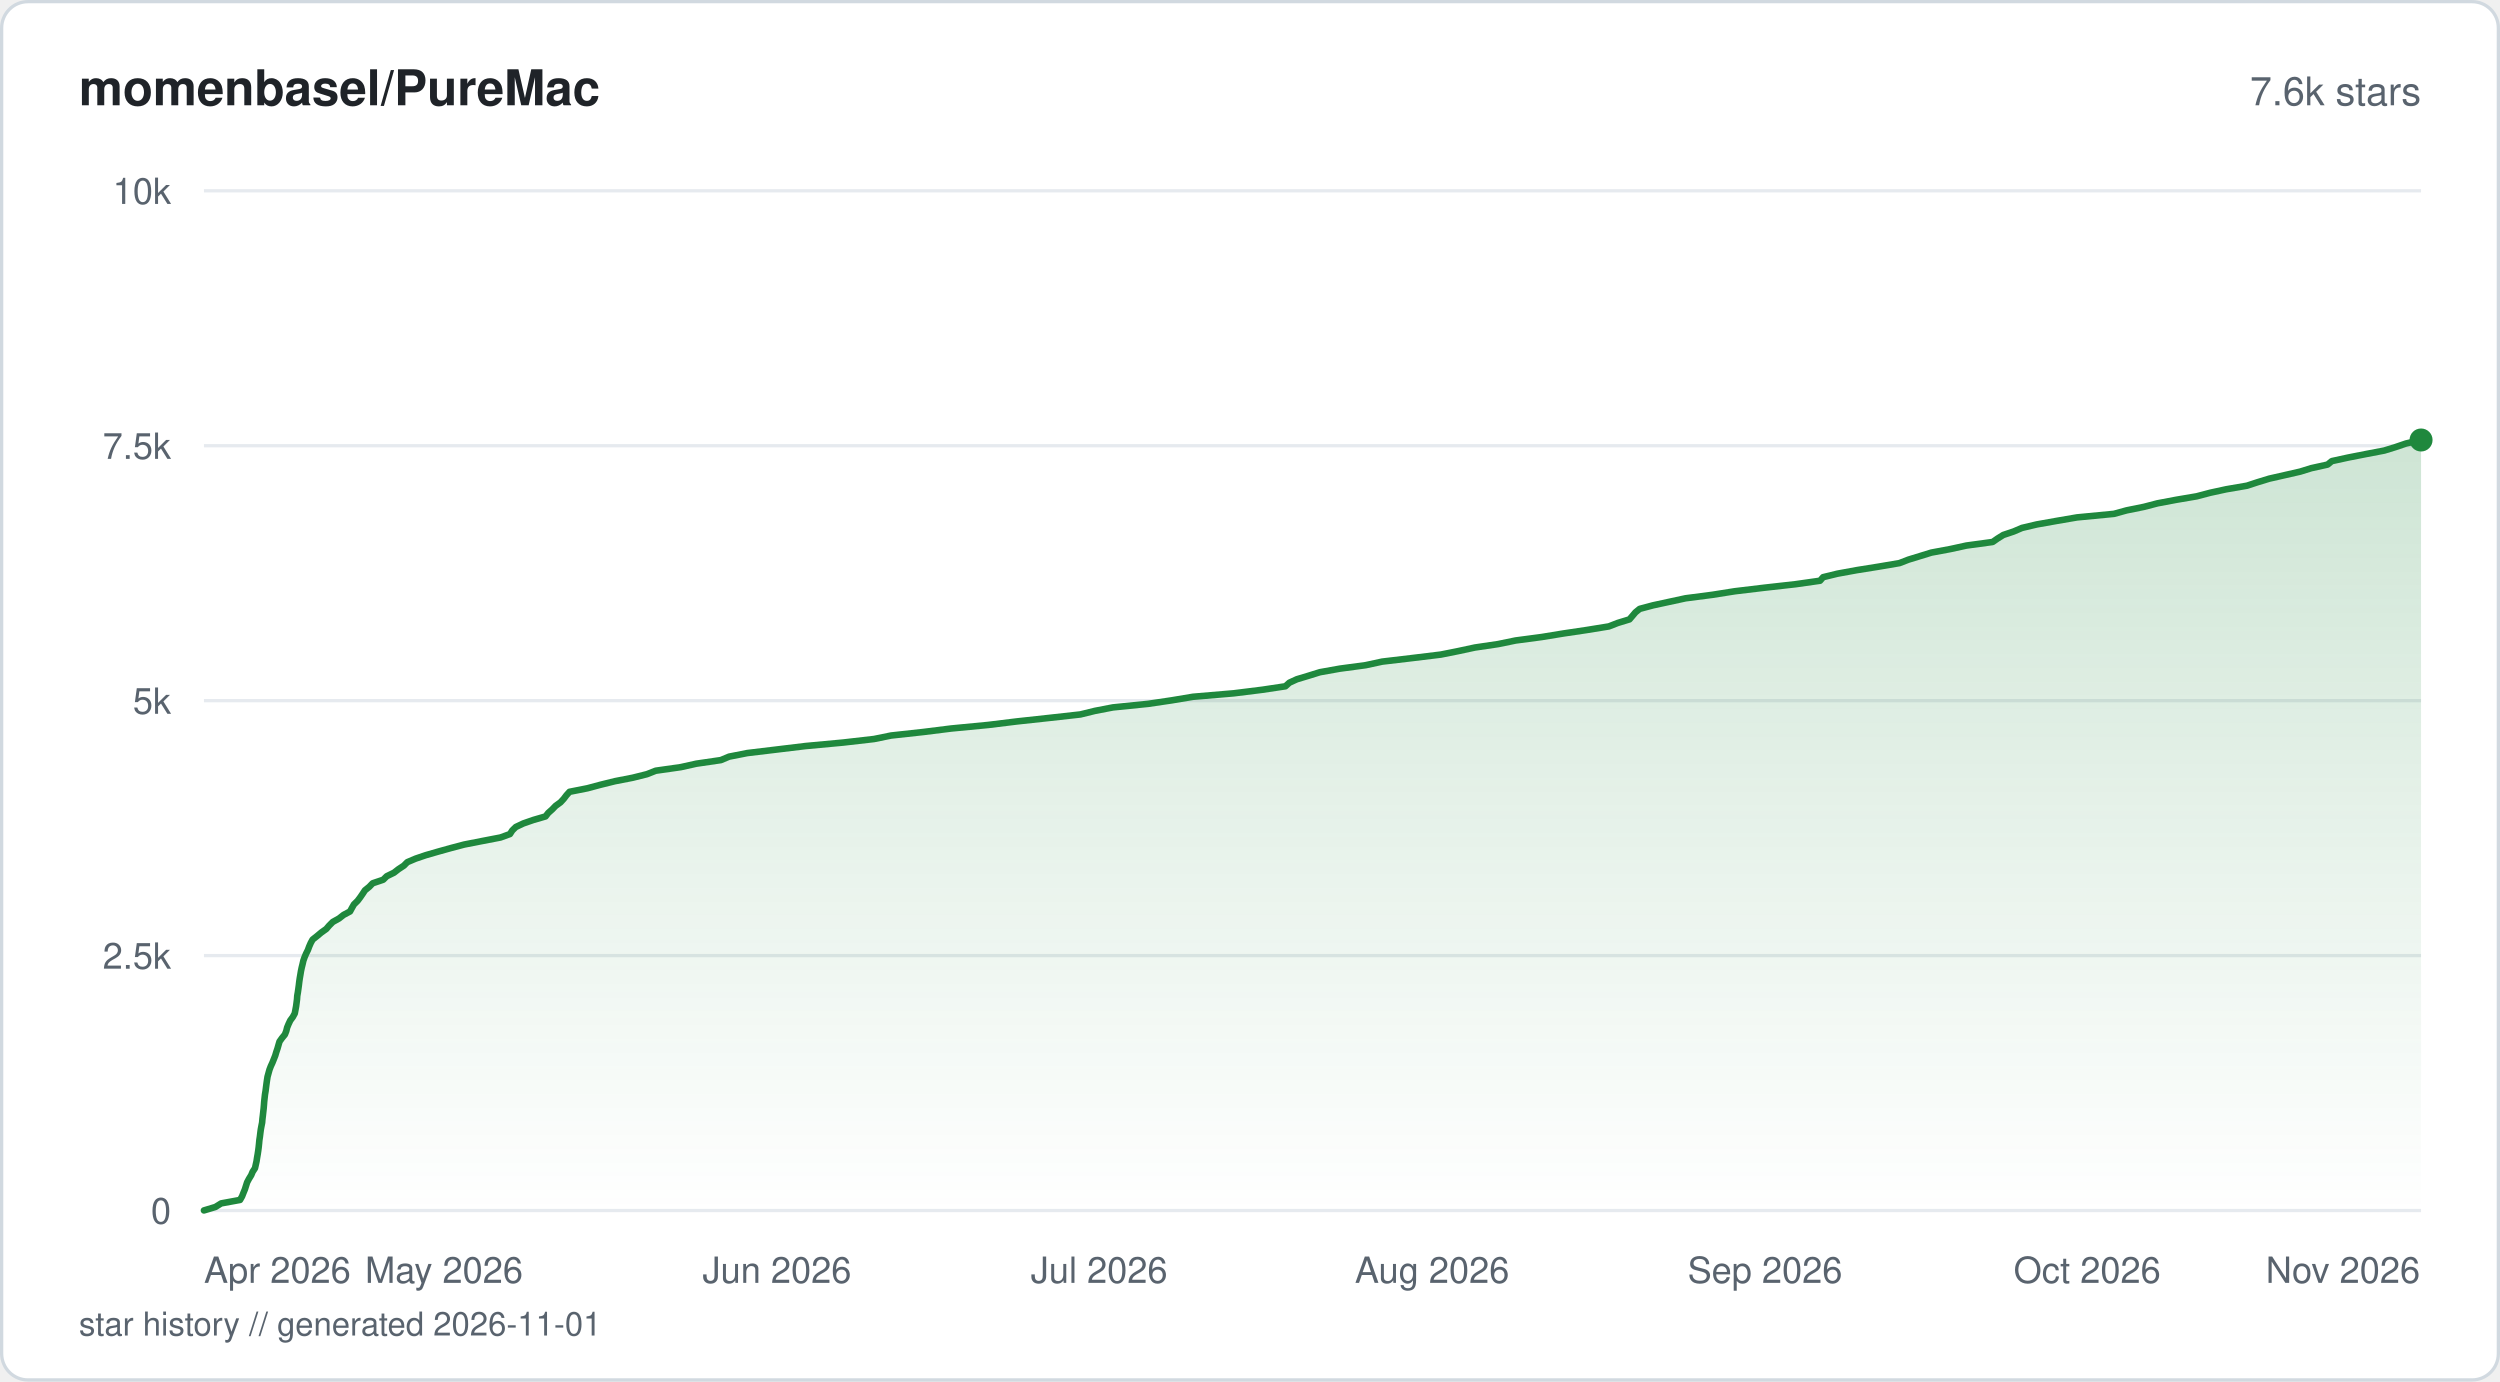
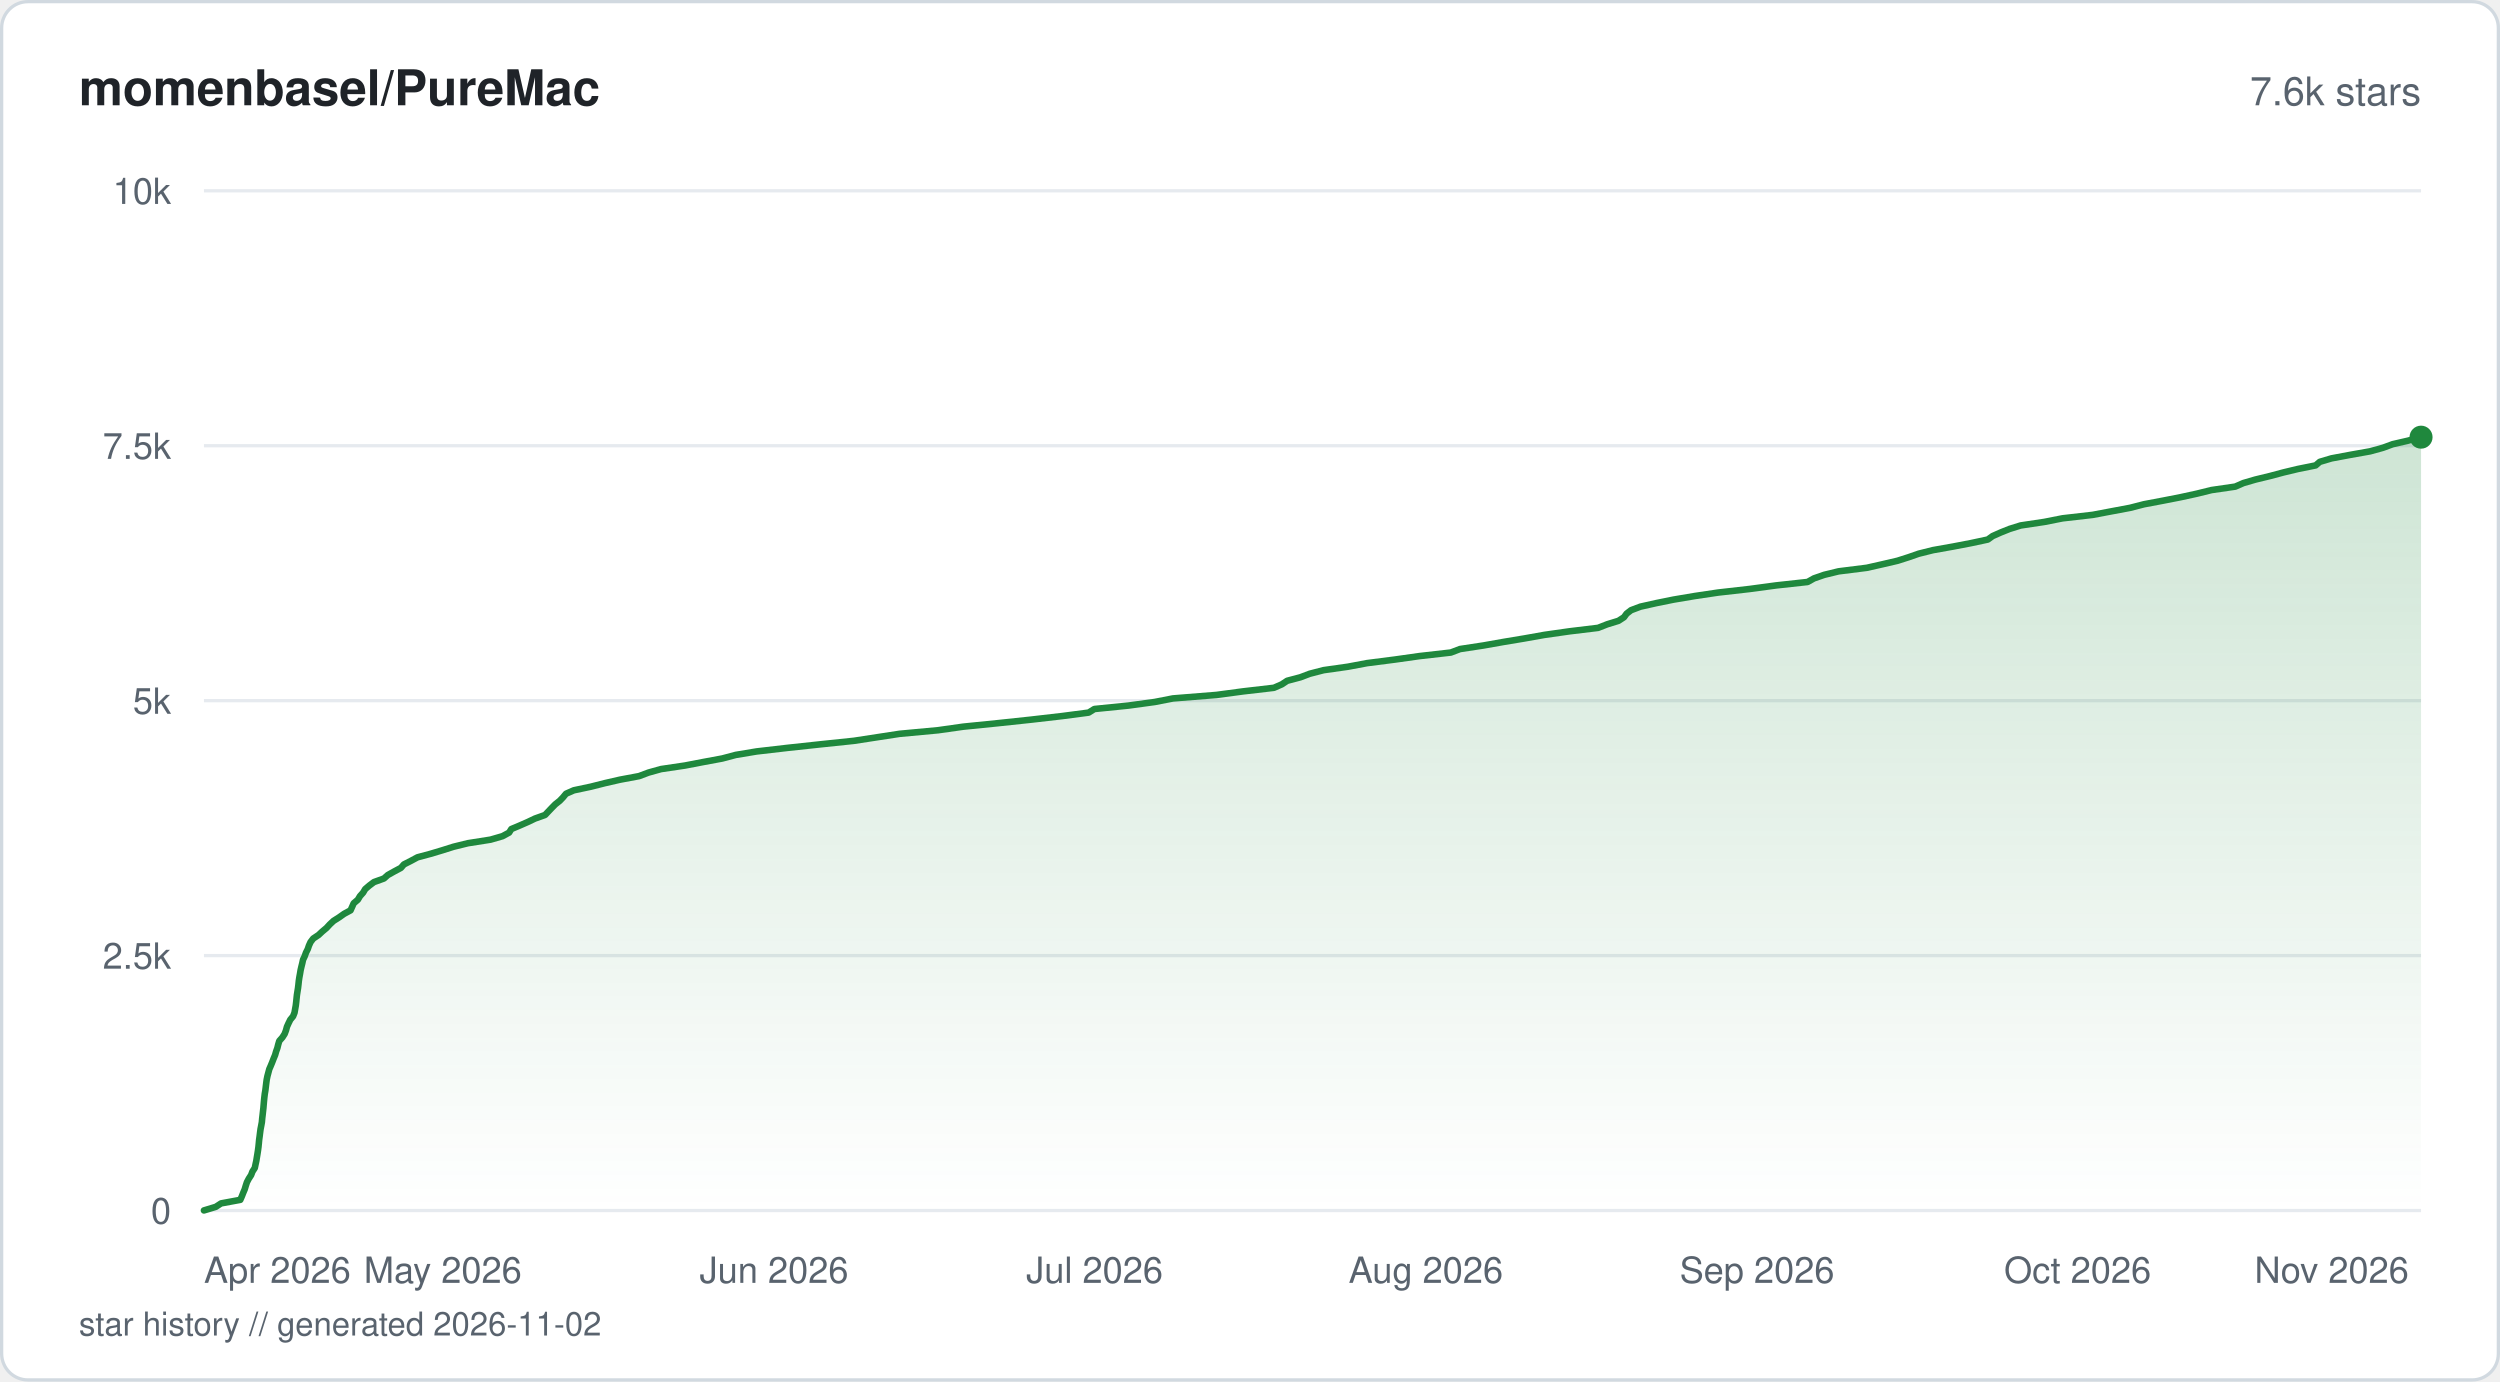
<svg xmlns="http://www.w3.org/2000/svg" viewBox="0 0 760 420" width="760" height="420" fill="none">
  <defs>
    <linearGradient id="fill-starhistorysvg" x1="0" y1="0" x2="0" y2="1">
      <stop offset="0%" stop-color="#1f883d" stop-opacity="0.22" />
      <stop offset="100%" stop-color="#1f883d" stop-opacity="0" />
    </linearGradient>
  </defs>
  <rect x="0.5" y="0.5" width="759" height="419" rx="8" fill="#ffffff" stroke="#d1d9e0" stroke-width="1" />
  <text x="24" y="32" fill="#1f2328" font-family="-apple-system, BlinkMacSystemFont, 'Segoe UI', Helvetica, Arial, sans-serif" font-size="15" font-weight="600">momenbasel/PureMac</text>
  <text x="736" y="32" fill="#59636e" font-family="-apple-system, BlinkMacSystemFont, 'Segoe UI', Helvetica, Arial, sans-serif" font-size="12" text-anchor="end">7.6k stars</text>
  <line x1="62" y1="368" x2="736" y2="368" stroke="#e6eaef" stroke-width="1" />
  <text x="52" y="372" fill="#59636e" font-family="-apple-system, BlinkMacSystemFont, 'Segoe UI', Helvetica, Arial, sans-serif" font-size="11" text-anchor="end">0</text>
  <line x1="62" y1="290.5" x2="736" y2="290.5" stroke="#e6eaef" stroke-width="1" />
  <text x="52" y="294.5" fill="#59636e" font-family="-apple-system, BlinkMacSystemFont, 'Segoe UI', Helvetica, Arial, sans-serif" font-size="11" text-anchor="end">2.5k</text>
  <line x1="62" y1="213" x2="736" y2="213" stroke="#e6eaef" stroke-width="1" />
  <text x="52" y="217" fill="#59636e" font-family="-apple-system, BlinkMacSystemFont, 'Segoe UI', Helvetica, Arial, sans-serif" font-size="11" text-anchor="end">5k</text>
  <line x1="62" y1="135.5" x2="736" y2="135.5" stroke="#e6eaef" stroke-width="1" />
  <text x="52" y="139.5" fill="#59636e" font-family="-apple-system, BlinkMacSystemFont, 'Segoe UI', Helvetica, Arial, sans-serif" font-size="11" text-anchor="end">7.5k</text>
  <line x1="62" y1="58" x2="736" y2="58" stroke="#e6eaef" stroke-width="1" />
  <text x="52" y="62" fill="#59636e" font-family="-apple-system, BlinkMacSystemFont, 'Segoe UI', Helvetica, Arial, sans-serif" font-size="11" text-anchor="end">10k</text>
-   <path d="M62 367.97 L65.49 366.92 L67.24 365.83 L72.97 364.78 L73.59 363.69 L74 362.64 L74.45 361.55 L74.78 360.5 L75.13 359.41 L75.69 358.36 L76.36 357.27 L76.8 356.22 L77.51 355.14 L77.75 354.08 L77.99 353 L78.15 351.94 L78.34 350.86 L78.5 349.8 L78.64 348.72 L78.75 347.66 L78.85 346.58 L79.01 345.53 L79.14 344.44 L79.28 343.39 L79.48 342.3 L79.69 341.25 L79.78 340.16 L79.91 339.11 L80.03 338.02 L80.15 336.97 L80.24 335.88 L80.32 334.83 L80.44 333.75 L80.56 332.69 L80.74 331.61 L80.87 330.55 L81.01 329.47 L81.16 328.41 L81.33 327.33 L81.62 326.27 L81.92 325.19 L82.32 324.14 L82.82 323.05 L83.24 322 L83.67 320.91 L83.98 319.86 L84.35 318.77 L84.65 317.72 L84.97 316.63 L85.72 315.58 L86.61 314.49 L87.02 313.44 L87.29 312.36 L87.73 311.3 L88.24 310.22 L89.02 309.16 L89.61 308.08 L89.81 307.02 L90.01 305.94 L90.15 304.88 L90.29 303.8 L90.36 302.75 L90.55 301.66 L90.7 300.61 L90.85 299.52 L90.97 298.47 L91.13 297.38 L91.31 296.33 L91.49 295.24 L91.71 294.19 L91.98 293.1 L92.22 292.05 L92.6 290.97 L93.05 289.91 L93.59 288.83 L93.98 287.77 L94.45 286.69 L95.03 285.63 L96.4 284.55 L97.66 283.49 L99.18 282.41 L100.08 281.36 L101.17 280.27 L103.06 279.22 L104.45 278.13 L106.41 277.08 L107 275.99 L107.6 274.94 L108.71 273.85 L109.5 272.8 L110.25 271.71 L110.94 270.66 L112.27 269.58 L113.28 268.52 L116.49 267.44 L117.56 266.38 L119.77 265.3 L121.13 264.24 L122.77 263.16 L123.82 262.1 L126.36 261.02 L129.45 259.97 L133.23 258.88 L137 257.83 L141.12 256.74 L146.48 255.69 L152.14 254.6 L155.03 253.55 L155.73 252.46 L156.8 251.41 L159.11 250.32 L162.13 249.27 L165.84 248.19 L166.67 247.13 L167.88 246.05 L168.9 244.99 L170.39 243.91 L171.37 242.85 L172.19 241.77 L173.14 240.71 L178.59 239.63 L182.51 238.58 L186.91 237.49 L192.31 236.44 L196.68 235.35 L199.34 234.3 L206.97 233.21 L211.69 232.16 L219.14 231.07 L221.64 230.02 L227.19 228.93 L235.93 227.88 L244.87 226.8 L256.28 225.74 L265.7 224.66 L270.89 223.6 L280.73 222.52 L289.21 221.46 L300.46 220.38 L309.08 219.32 L319.02 218.24 L328.44 217.19 L332.88 216.1 L338.34 215.05 L349.08 213.96 L356.16 212.91 L362.67 211.82 L375.03 210.77 L383.78 209.68 L390.77 208.63 L391.97 207.54 L394.26 206.49 L397.85 205.41 L401.26 204.35 L407.31 203.27 L415.19 202.21 L420.19 201.13 L429.16 200.07 L438.02 198.99 L443.32 197.93 L448.36 196.85 L455.45 195.8 L460.74 194.71 L468.65 193.66 L475.32 192.57 L482.38 191.52 L489.1 190.43 L491.79 189.38 L495.36 188.29 L496.26 187.24 L497.18 186.15 L498.46 185.1 L502.52 184.02 L507.41 182.96 L512.41 181.88 L520.57 180.82 L527.39 179.74 L536.24 178.68 L545.85 177.6 L553.29 176.54 L554.23 175.46 L558.58 174.4 L564.48 173.32 L571.06 172.27 L577.45 171.18 L580.17 170.13 L583.73 169.04 L587.13 167.99 L592.98 166.9 L597.78 165.85 L605.77 164.76 L607.27 163.71 L609 162.63 L612.16 161.57 L614.68 160.49 L619.17 159.43 L625.24 158.35 L631.41 157.29 L642.64 156.21 L646.49 155.15 L651.82 154.07 L655.88 153.01 L661.61 151.93 L667.8 150.88 L671.93 149.79 L676.77 148.74 L683.09 147.65 L686.29 146.6 L689.86 145.51 L694.48 144.46 L699.26 143.37 L702.65 142.32 L707.59 141.23 L708.87 140.18 L713.82 139.1 L719.21 138.04 L724.84 136.96 L728.28 135.9 L731.44 134.82 L736 133.76 L736 368 L62 368 Z" fill="url(#fill-starhistorysvg)" />
-   <path d="M62 367.97 L65.49 366.92 L67.24 365.83 L72.97 364.78 L73.59 363.69 L74 362.64 L74.45 361.55 L74.78 360.5 L75.13 359.41 L75.69 358.36 L76.36 357.27 L76.8 356.22 L77.51 355.14 L77.75 354.08 L77.99 353 L78.15 351.94 L78.34 350.86 L78.5 349.8 L78.64 348.72 L78.75 347.66 L78.85 346.58 L79.01 345.53 L79.14 344.44 L79.28 343.39 L79.48 342.3 L79.69 341.25 L79.78 340.16 L79.91 339.11 L80.03 338.02 L80.15 336.97 L80.24 335.88 L80.32 334.83 L80.44 333.75 L80.56 332.69 L80.74 331.61 L80.87 330.55 L81.01 329.47 L81.16 328.41 L81.33 327.33 L81.62 326.27 L81.92 325.19 L82.32 324.14 L82.82 323.05 L83.24 322 L83.67 320.91 L83.98 319.86 L84.35 318.77 L84.65 317.72 L84.97 316.63 L85.72 315.58 L86.61 314.49 L87.02 313.44 L87.29 312.36 L87.73 311.3 L88.24 310.22 L89.02 309.16 L89.61 308.08 L89.81 307.02 L90.01 305.94 L90.15 304.88 L90.29 303.8 L90.36 302.75 L90.55 301.66 L90.7 300.61 L90.85 299.52 L90.97 298.47 L91.13 297.38 L91.31 296.33 L91.49 295.24 L91.71 294.19 L91.98 293.1 L92.22 292.05 L92.6 290.97 L93.05 289.91 L93.59 288.83 L93.98 287.77 L94.45 286.69 L95.03 285.63 L96.4 284.55 L97.66 283.49 L99.18 282.41 L100.08 281.36 L101.17 280.27 L103.06 279.22 L104.45 278.13 L106.41 277.08 L107 275.99 L107.6 274.94 L108.71 273.85 L109.5 272.8 L110.25 271.71 L110.94 270.66 L112.27 269.58 L113.28 268.52 L116.49 267.44 L117.56 266.38 L119.77 265.3 L121.13 264.24 L122.77 263.16 L123.82 262.1 L126.36 261.02 L129.45 259.97 L133.23 258.88 L137 257.83 L141.12 256.74 L146.48 255.69 L152.14 254.6 L155.03 253.55 L155.73 252.46 L156.8 251.41 L159.11 250.32 L162.13 249.27 L165.84 248.19 L166.67 247.13 L167.88 246.05 L168.9 244.99 L170.39 243.91 L171.37 242.85 L172.19 241.77 L173.14 240.71 L178.59 239.63 L182.51 238.58 L186.91 237.49 L192.31 236.44 L196.68 235.35 L199.34 234.3 L206.97 233.21 L211.69 232.16 L219.14 231.07 L221.64 230.02 L227.19 228.93 L235.93 227.88 L244.87 226.8 L256.28 225.74 L265.7 224.66 L270.89 223.6 L280.73 222.52 L289.21 221.46 L300.46 220.38 L309.08 219.32 L319.02 218.24 L328.44 217.19 L332.88 216.1 L338.34 215.05 L349.08 213.96 L356.16 212.91 L362.67 211.82 L375.03 210.77 L383.78 209.68 L390.77 208.63 L391.97 207.54 L394.26 206.49 L397.85 205.41 L401.26 204.35 L407.31 203.27 L415.19 202.21 L420.19 201.13 L429.16 200.07 L438.02 198.99 L443.32 197.93 L448.36 196.85 L455.45 195.8 L460.74 194.71 L468.65 193.66 L475.32 192.57 L482.38 191.52 L489.1 190.43 L491.79 189.38 L495.36 188.29 L496.26 187.24 L497.18 186.15 L498.46 185.1 L502.52 184.02 L507.41 182.96 L512.41 181.88 L520.57 180.82 L527.39 179.74 L536.24 178.68 L545.85 177.6 L553.29 176.54 L554.23 175.46 L558.58 174.4 L564.48 173.32 L571.06 172.27 L577.45 171.18 L580.17 170.13 L583.73 169.04 L587.13 167.99 L592.98 166.9 L597.78 165.85 L605.77 164.76 L607.27 163.71 L609 162.63 L612.16 161.57 L614.68 160.49 L619.17 159.43 L625.24 158.35 L631.41 157.29 L642.64 156.21 L646.49 155.15 L651.82 154.07 L655.88 153.01 L661.61 151.93 L667.8 150.88 L671.93 149.79 L676.77 148.74 L683.09 147.65 L686.29 146.6 L689.86 145.51 L694.48 144.46 L699.26 143.37 L702.65 142.32 L707.59 141.23 L708.87 140.18 L713.82 139.1 L719.21 138.04 L724.84 136.96 L728.28 135.9 L731.44 134.82 L736 133.76" stroke="#1f883d" stroke-width="2" stroke-linejoin="round" stroke-linecap="round" fill="none" />
-   <circle cx="736" cy="133.76" r="3.5" fill="#1f883d" />
+   <path d="M62 367.97 L65.6 366.88 L67.21 365.83 L73.05 364.75 L73.53 363.66 L73.94 362.61 L74.4 361.52 L74.71 360.47 L75.07 359.38 L75.64 358.3 L76.33 357.24 L76.74 356.16 L77.45 355.07 L77.67 354.02 L77.91 352.93 L78.08 351.88 L78.26 350.8 L78.43 349.71 L78.57 348.66 L78.68 347.57 L78.78 346.49 L78.93 345.43 L79.06 344.35 L79.2 343.29 L79.41 342.21 L79.61 341.12 L79.7 340.07 L79.83 338.98 L79.95 337.9 L80.07 336.85 L80.16 335.76 L80.25 334.71 L80.36 333.62 L80.49 332.54 L80.67 331.48 L80.8 330.4 L80.93 329.31 L81.07 328.26 L81.29 327.17 L81.57 326.12 L81.86 325.03 L82.33 323.95 L82.76 322.9 L83.18 321.81 L83.63 320.73 L83.93 319.67 L84.32 318.59 L84.58 317.53 L84.9 316.45 L85.86 315.36 L86.53 314.31 L86.94 313.22 L87.23 312.14 L87.71 311.08 L88.24 310 L89.1 308.95 L89.53 307.86 L89.72 306.77 L89.91 305.72 L90.04 304.64 L90.15 303.55 L90.26 302.5 L90.43 301.41 L90.6 300.36 L90.73 299.27 L90.84 298.19 L91 297.13 L91.2 296.05 L91.38 294.96 L91.62 293.91 L91.89 292.83 L92.12 291.77 L92.63 290.69 L93.02 289.6 L93.55 288.55 L93.92 287.46 L94.41 286.38 L95.22 285.32 L96.84 284.24 L97.97 283.18 L99.26 282.1 L100.26 281.01 L101.38 279.96 L103.08 278.88 L104.63 277.79 L106.57 276.74 L107.06 275.65 L107.52 274.6 L108.79 273.51 L109.43 272.43 L110.38 271.37 L111.02 270.29 L112.29 269.2 L113.69 268.15 L116.72 267.06 L117.9 266.01 L119.83 264.93 L121.87 263.84 L122.78 262.79 L124.92 261.7 L126.93 260.62 L130.88 259.56 L134.49 258.48 L137.84 257.42 L142.23 256.34 L149.14 255.25 L152.76 254.2 L154.77 253.11 L155.45 252.03 L157.95 250.98 L160.44 249.89 L162.64 248.84 L165.7 247.75 L166.72 246.67 L167.73 245.61 L168.79 244.53 L170.16 243.44 L171.17 242.39 L172.06 241.3 L174.45 240.25 L179.6 239.16 L183.87 238.08 L188.45 237.03 L194.28 235.94 L197.16 234.86 L200.96 233.8 L208.24 232.72 L213.76 231.66 L219.58 230.58 L223.68 229.49 L230 228.44 L239.41 227.35 L249.44 226.27 L259.57 225.21 L266.62 224.13 L273.47 223.08 L285.18 221.99 L292.83 220.91 L303.33 219.85 L313.49 218.77 L322.94 217.68 L330.95 216.63 L332.69 215.54 L343.08 214.49 L351.05 213.4 L356.58 212.32 L369.81 211.26 L377.88 210.18 L387.27 209.09 L389.67 208.04 L391.3 206.96 L395.31 205.9 L398.16 204.82 L402.37 203.73 L409.78 202.68 L415.59 201.59 L424.02 200.51 L431.53 199.45 L441.06 198.37 L443.84 197.31 L450.95 196.23 L457.11 195.14 L463.42 194.09 L469.48 193.01 L477.13 191.92 L485.82 190.87 L488.6 189.78 L492.01 188.73 L493.69 187.64 L494.48 186.56 L495.84 185.5 L498.71 184.42 L503.58 183.33 L508.77 182.28 L515.23 181.19 L522.29 180.14 L531.89 179.05 L539.92 177.97 L549.51 176.92 L551.45 175.83 L554.56 174.75 L558.92 173.69 L567.51 172.61 L572.21 171.55 L576.85 170.47 L580.26 169.38 L583.27 168.33 L587.63 167.24 L593.71 166.16 L599.18 165.11 L604.29 164.02 L605.75 162.97 L608.2 161.88 L610.89 160.8 L614.29 159.74 L621.5 158.66 L627.02 157.57 L636.18 156.52 L641.95 155.43 L647.55 154.38 L651.79 153.29 L657.51 152.21 L662.87 151.16 L667.87 150.07 L672.28 148.98 L679.52 147.93 L681.99 146.85 L685.63 145.79 L690.09 144.71 L694.17 143.62 L698.56 142.57 L703.96 141.48 L705.21 140.4 L708.79 139.34 L714.57 138.26 L720.52 137.2 L724.44 136.12 L727.36 135.04 L731.97 133.98 L736 132.9 L736 368 L62 368 Z" fill="url(#fill-starhistorysvg)" />
+   <path d="M62 367.97 L65.6 366.88 L67.21 365.83 L73.05 364.75 L73.53 363.66 L73.94 362.61 L74.4 361.52 L74.71 360.47 L75.07 359.38 L75.64 358.3 L76.33 357.24 L76.74 356.16 L77.45 355.07 L77.67 354.02 L77.91 352.93 L78.08 351.88 L78.26 350.8 L78.43 349.71 L78.57 348.66 L78.68 347.57 L78.78 346.49 L78.93 345.43 L79.06 344.35 L79.2 343.29 L79.41 342.21 L79.61 341.12 L79.7 340.07 L79.83 338.98 L79.95 337.9 L80.07 336.85 L80.16 335.76 L80.25 334.71 L80.36 333.62 L80.49 332.54 L80.67 331.48 L80.8 330.4 L80.93 329.31 L81.07 328.26 L81.29 327.17 L81.57 326.12 L81.86 325.03 L82.33 323.95 L82.76 322.9 L83.18 321.81 L83.63 320.73 L83.93 319.67 L84.32 318.59 L84.58 317.53 L84.9 316.45 L85.86 315.36 L86.53 314.31 L86.94 313.22 L87.23 312.14 L87.71 311.08 L88.24 310 L89.1 308.95 L89.53 307.86 L89.72 306.77 L89.91 305.72 L90.04 304.64 L90.15 303.55 L90.26 302.5 L90.43 301.41 L90.6 300.36 L90.73 299.27 L90.84 298.19 L91 297.13 L91.2 296.05 L91.38 294.96 L91.62 293.91 L91.89 292.83 L92.12 291.77 L92.63 290.69 L93.02 289.6 L93.55 288.55 L93.92 287.46 L94.41 286.38 L95.22 285.32 L96.84 284.24 L97.97 283.18 L99.26 282.1 L100.26 281.01 L101.38 279.96 L103.08 278.88 L104.63 277.79 L106.57 276.74 L107.06 275.65 L107.52 274.6 L108.79 273.51 L109.43 272.43 L110.38 271.37 L111.02 270.29 L112.29 269.2 L113.69 268.15 L116.72 267.06 L117.9 266.01 L119.83 264.93 L121.87 263.84 L122.78 262.79 L124.92 261.7 L126.93 260.62 L130.88 259.56 L134.49 258.48 L137.84 257.42 L142.23 256.34 L149.14 255.25 L152.76 254.2 L154.77 253.11 L155.45 252.03 L157.95 250.98 L160.44 249.89 L162.64 248.84 L165.7 247.75 L166.72 246.67 L167.73 245.61 L168.79 244.53 L170.16 243.44 L171.17 242.39 L172.06 241.3 L174.45 240.25 L179.6 239.16 L183.87 238.08 L188.45 237.03 L194.28 235.94 L197.16 234.86 L200.96 233.8 L208.24 232.72 L213.76 231.66 L219.58 230.58 L223.68 229.49 L230 228.44 L239.41 227.35 L249.44 226.27 L259.57 225.21 L266.62 224.13 L273.47 223.08 L285.18 221.99 L292.83 220.91 L303.33 219.85 L313.49 218.77 L322.94 217.68 L330.95 216.63 L332.69 215.54 L343.08 214.49 L351.05 213.4 L356.58 212.32 L369.81 211.26 L377.88 210.18 L387.27 209.09 L389.67 208.04 L391.3 206.96 L395.31 205.9 L398.16 204.82 L402.37 203.73 L409.78 202.68 L415.59 201.59 L424.02 200.51 L431.53 199.45 L441.06 198.37 L443.84 197.31 L450.95 196.23 L457.11 195.14 L463.42 194.09 L469.48 193.01 L477.13 191.92 L485.82 190.87 L488.6 189.78 L492.01 188.73 L493.69 187.64 L494.48 186.56 L495.84 185.5 L498.71 184.42 L503.58 183.33 L508.77 182.28 L515.23 181.19 L522.29 180.14 L531.89 179.05 L539.92 177.97 L549.51 176.92 L551.45 175.83 L554.56 174.75 L558.92 173.69 L567.51 172.61 L572.21 171.55 L576.85 170.47 L580.26 169.38 L583.27 168.33 L587.63 167.24 L593.71 166.16 L599.18 165.11 L604.29 164.02 L605.75 162.97 L608.2 161.88 L610.89 160.8 L614.29 159.74 L621.5 158.66 L627.02 157.57 L636.18 156.52 L641.95 155.43 L647.55 154.38 L651.79 153.29 L657.51 152.21 L662.87 151.16 L667.87 150.07 L672.28 148.98 L679.52 147.93 L681.99 146.85 L685.63 145.79 L690.09 144.71 L694.17 143.62 L698.56 142.57 L703.96 141.48 L705.21 140.4 L708.79 139.34 L714.57 138.26 L720.52 137.2 L724.44 136.12 L727.36 135.04 L731.97 133.98 L736 132.9" stroke="#1f883d" stroke-width="2" stroke-linejoin="round" stroke-linecap="round" fill="none" />
+   <circle cx="736" cy="132.9" r="3.5" fill="#1f883d" />
  <text x="62" y="390" fill="#59636e" font-family="-apple-system, BlinkMacSystemFont, 'Segoe UI', Helvetica, Arial, sans-serif" font-size="11" text-anchor="start">Apr 2026</text>
-   <text x="134.98" y="390" fill="#59636e" font-family="-apple-system, BlinkMacSystemFont, 'Segoe UI', Helvetica, Arial, sans-serif" font-size="11" text-anchor="middle">May 2026</text>
-   <text x="236.19" y="390" fill="#59636e" font-family="-apple-system, BlinkMacSystemFont, 'Segoe UI', Helvetica, Arial, sans-serif" font-size="11" text-anchor="middle">Jun 2026</text>
-   <text x="334.14" y="390" fill="#59636e" font-family="-apple-system, BlinkMacSystemFont, 'Segoe UI', Helvetica, Arial, sans-serif" font-size="11" text-anchor="middle">Jul 2026</text>
-   <text x="435.35" y="390" fill="#59636e" font-family="-apple-system, BlinkMacSystemFont, 'Segoe UI', Helvetica, Arial, sans-serif" font-size="11" text-anchor="middle">Aug 2026</text>
-   <text x="536.56" y="390" fill="#59636e" font-family="-apple-system, BlinkMacSystemFont, 'Segoe UI', Helvetica, Arial, sans-serif" font-size="11" text-anchor="middle">Sep 2026</text>
-   <text x="634.5" y="390" fill="#59636e" font-family="-apple-system, BlinkMacSystemFont, 'Segoe UI', Helvetica, Arial, sans-serif" font-size="11" text-anchor="middle">Oct 2026</text>
-   <text x="735.71" y="390" fill="#59636e" font-family="-apple-system, BlinkMacSystemFont, 'Segoe UI', Helvetica, Arial, sans-serif" font-size="11" text-anchor="end">Nov 2026</text>
-   <text x="24" y="406" fill="#59636e" font-family="-apple-system, BlinkMacSystemFont, 'Segoe UI', Helvetica, Arial, sans-serif" font-size="10">star history // generated 2026-11-01</text>
+   <text x="134.61" y="390" fill="#59636e" font-family="-apple-system, BlinkMacSystemFont, 'Segoe UI', Helvetica, Arial, sans-serif" font-size="11" text-anchor="middle">May 2026</text>
+   <text x="235.3" y="390" fill="#59636e" font-family="-apple-system, BlinkMacSystemFont, 'Segoe UI', Helvetica, Arial, sans-serif" font-size="11" text-anchor="middle">Jun 2026</text>
+   <text x="332.75" y="390" fill="#59636e" font-family="-apple-system, BlinkMacSystemFont, 'Segoe UI', Helvetica, Arial, sans-serif" font-size="11" text-anchor="middle">Jul 2026</text>
+   <text x="433.45" y="390" fill="#59636e" font-family="-apple-system, BlinkMacSystemFont, 'Segoe UI', Helvetica, Arial, sans-serif" font-size="11" text-anchor="middle">Aug 2026</text>
+   <text x="534.14" y="390" fill="#59636e" font-family="-apple-system, BlinkMacSystemFont, 'Segoe UI', Helvetica, Arial, sans-serif" font-size="11" text-anchor="middle">Sep 2026</text>
+   <text x="631.59" y="390" fill="#59636e" font-family="-apple-system, BlinkMacSystemFont, 'Segoe UI', Helvetica, Arial, sans-serif" font-size="11" text-anchor="middle">Oct 2026</text>
+   <text x="732.28" y="390" fill="#59636e" font-family="-apple-system, BlinkMacSystemFont, 'Segoe UI', Helvetica, Arial, sans-serif" font-size="11" text-anchor="end">Nov 2026</text>
+   <text x="24" y="406" fill="#59636e" font-family="-apple-system, BlinkMacSystemFont, 'Segoe UI', Helvetica, Arial, sans-serif" font-size="10">star history // generated 2026-11-02</text>
</svg>
